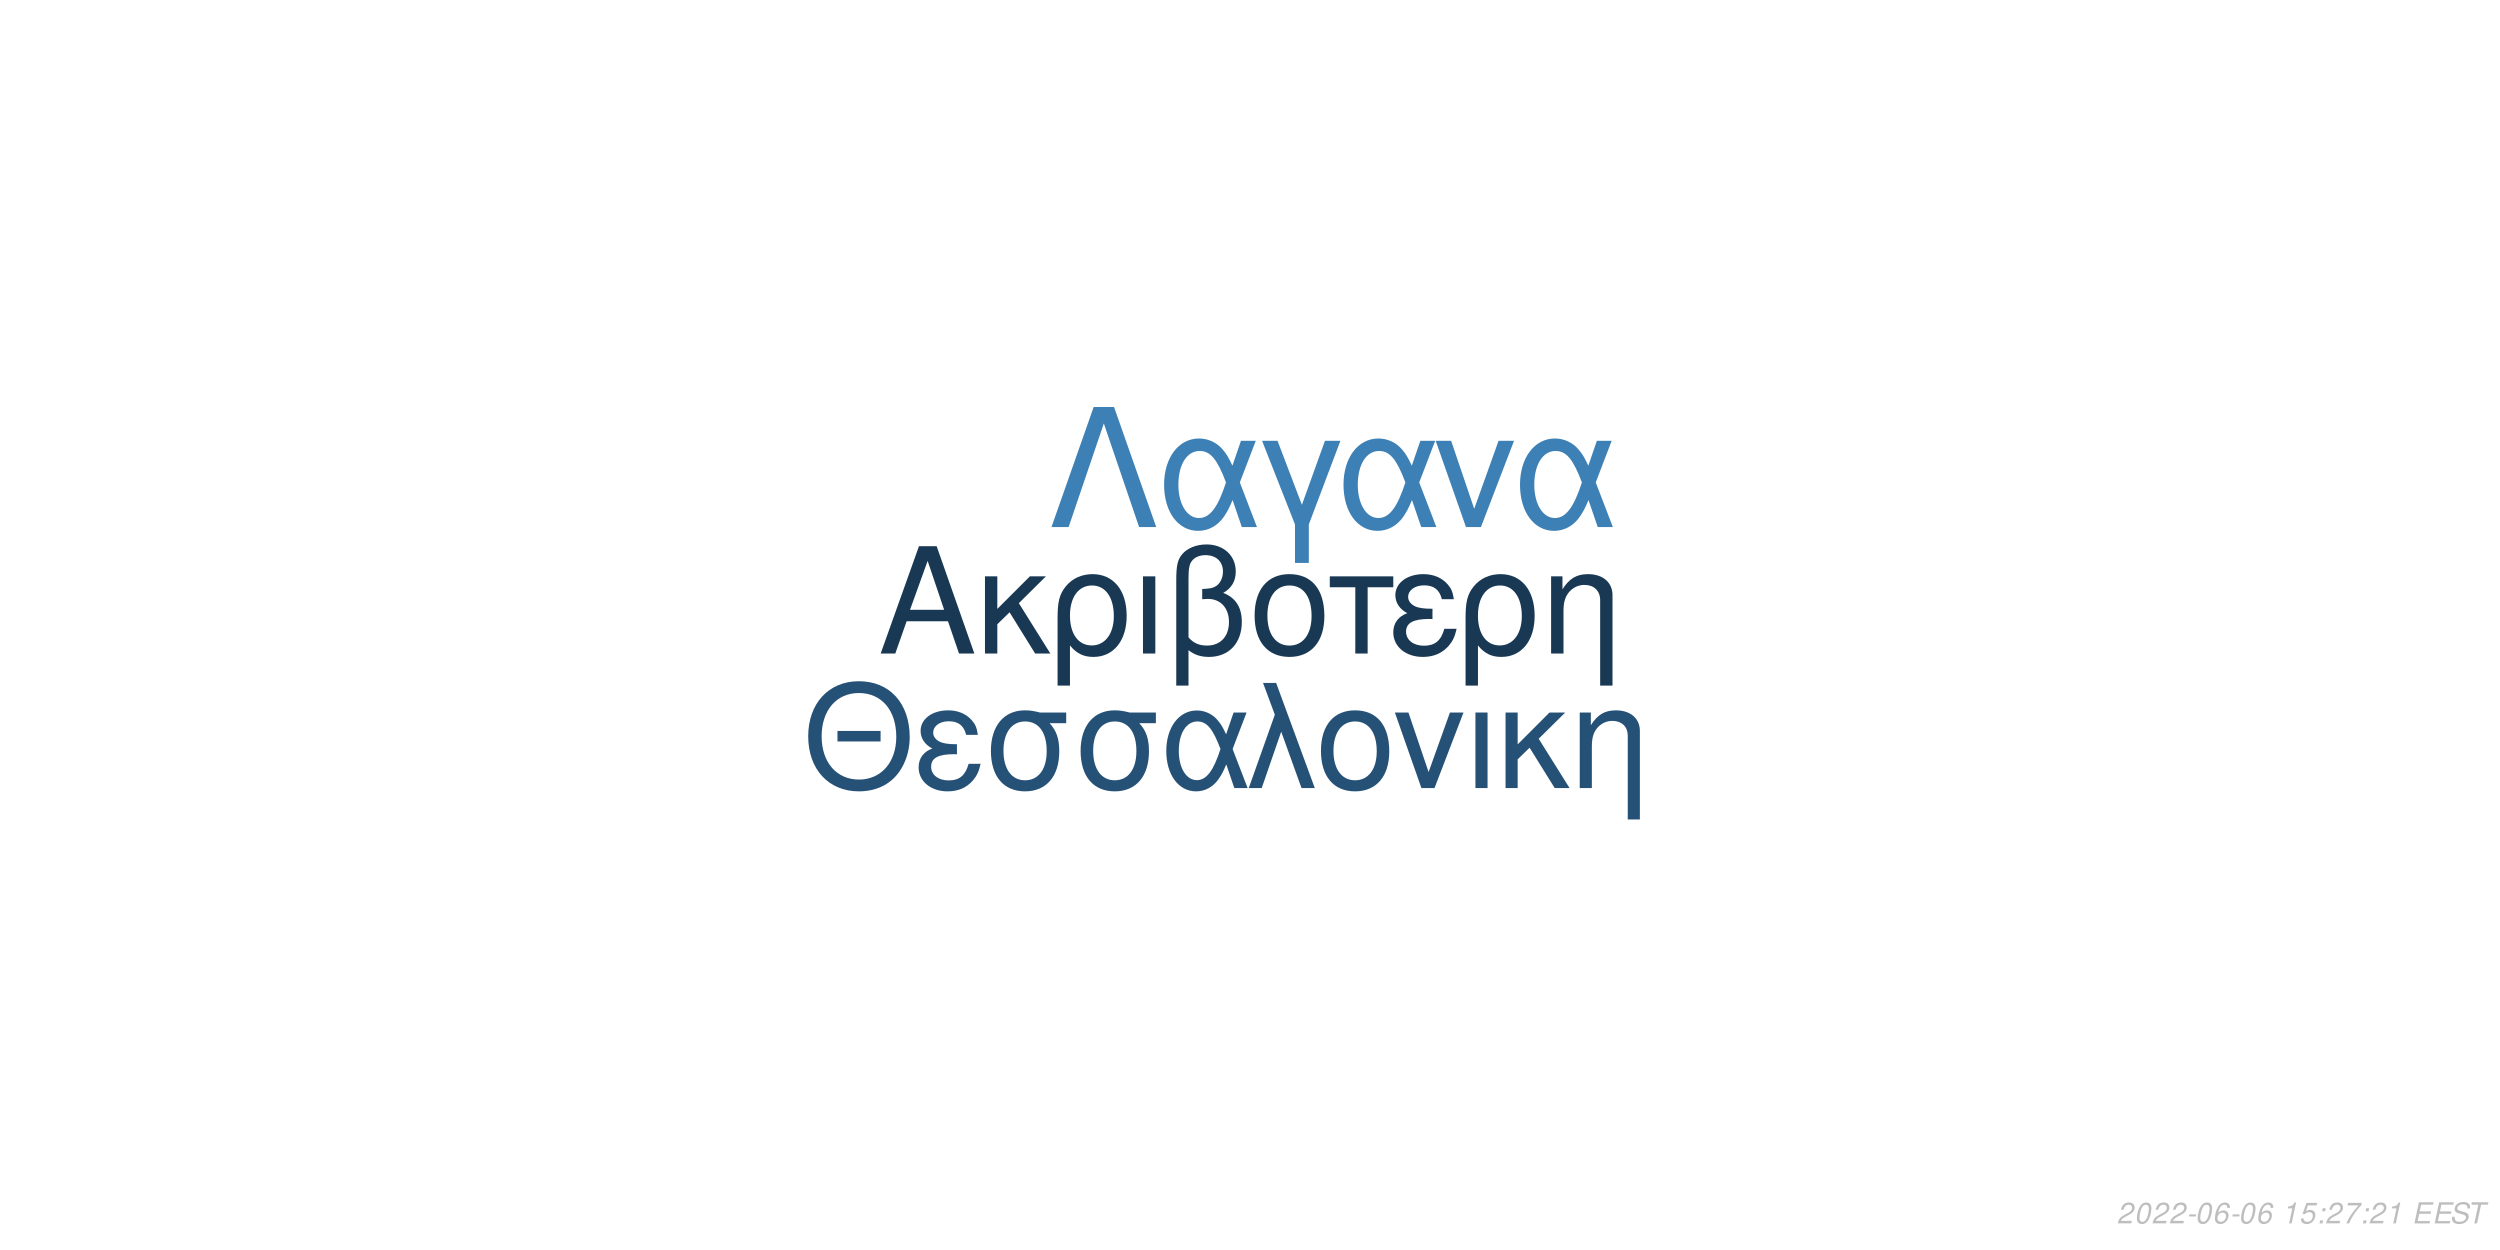
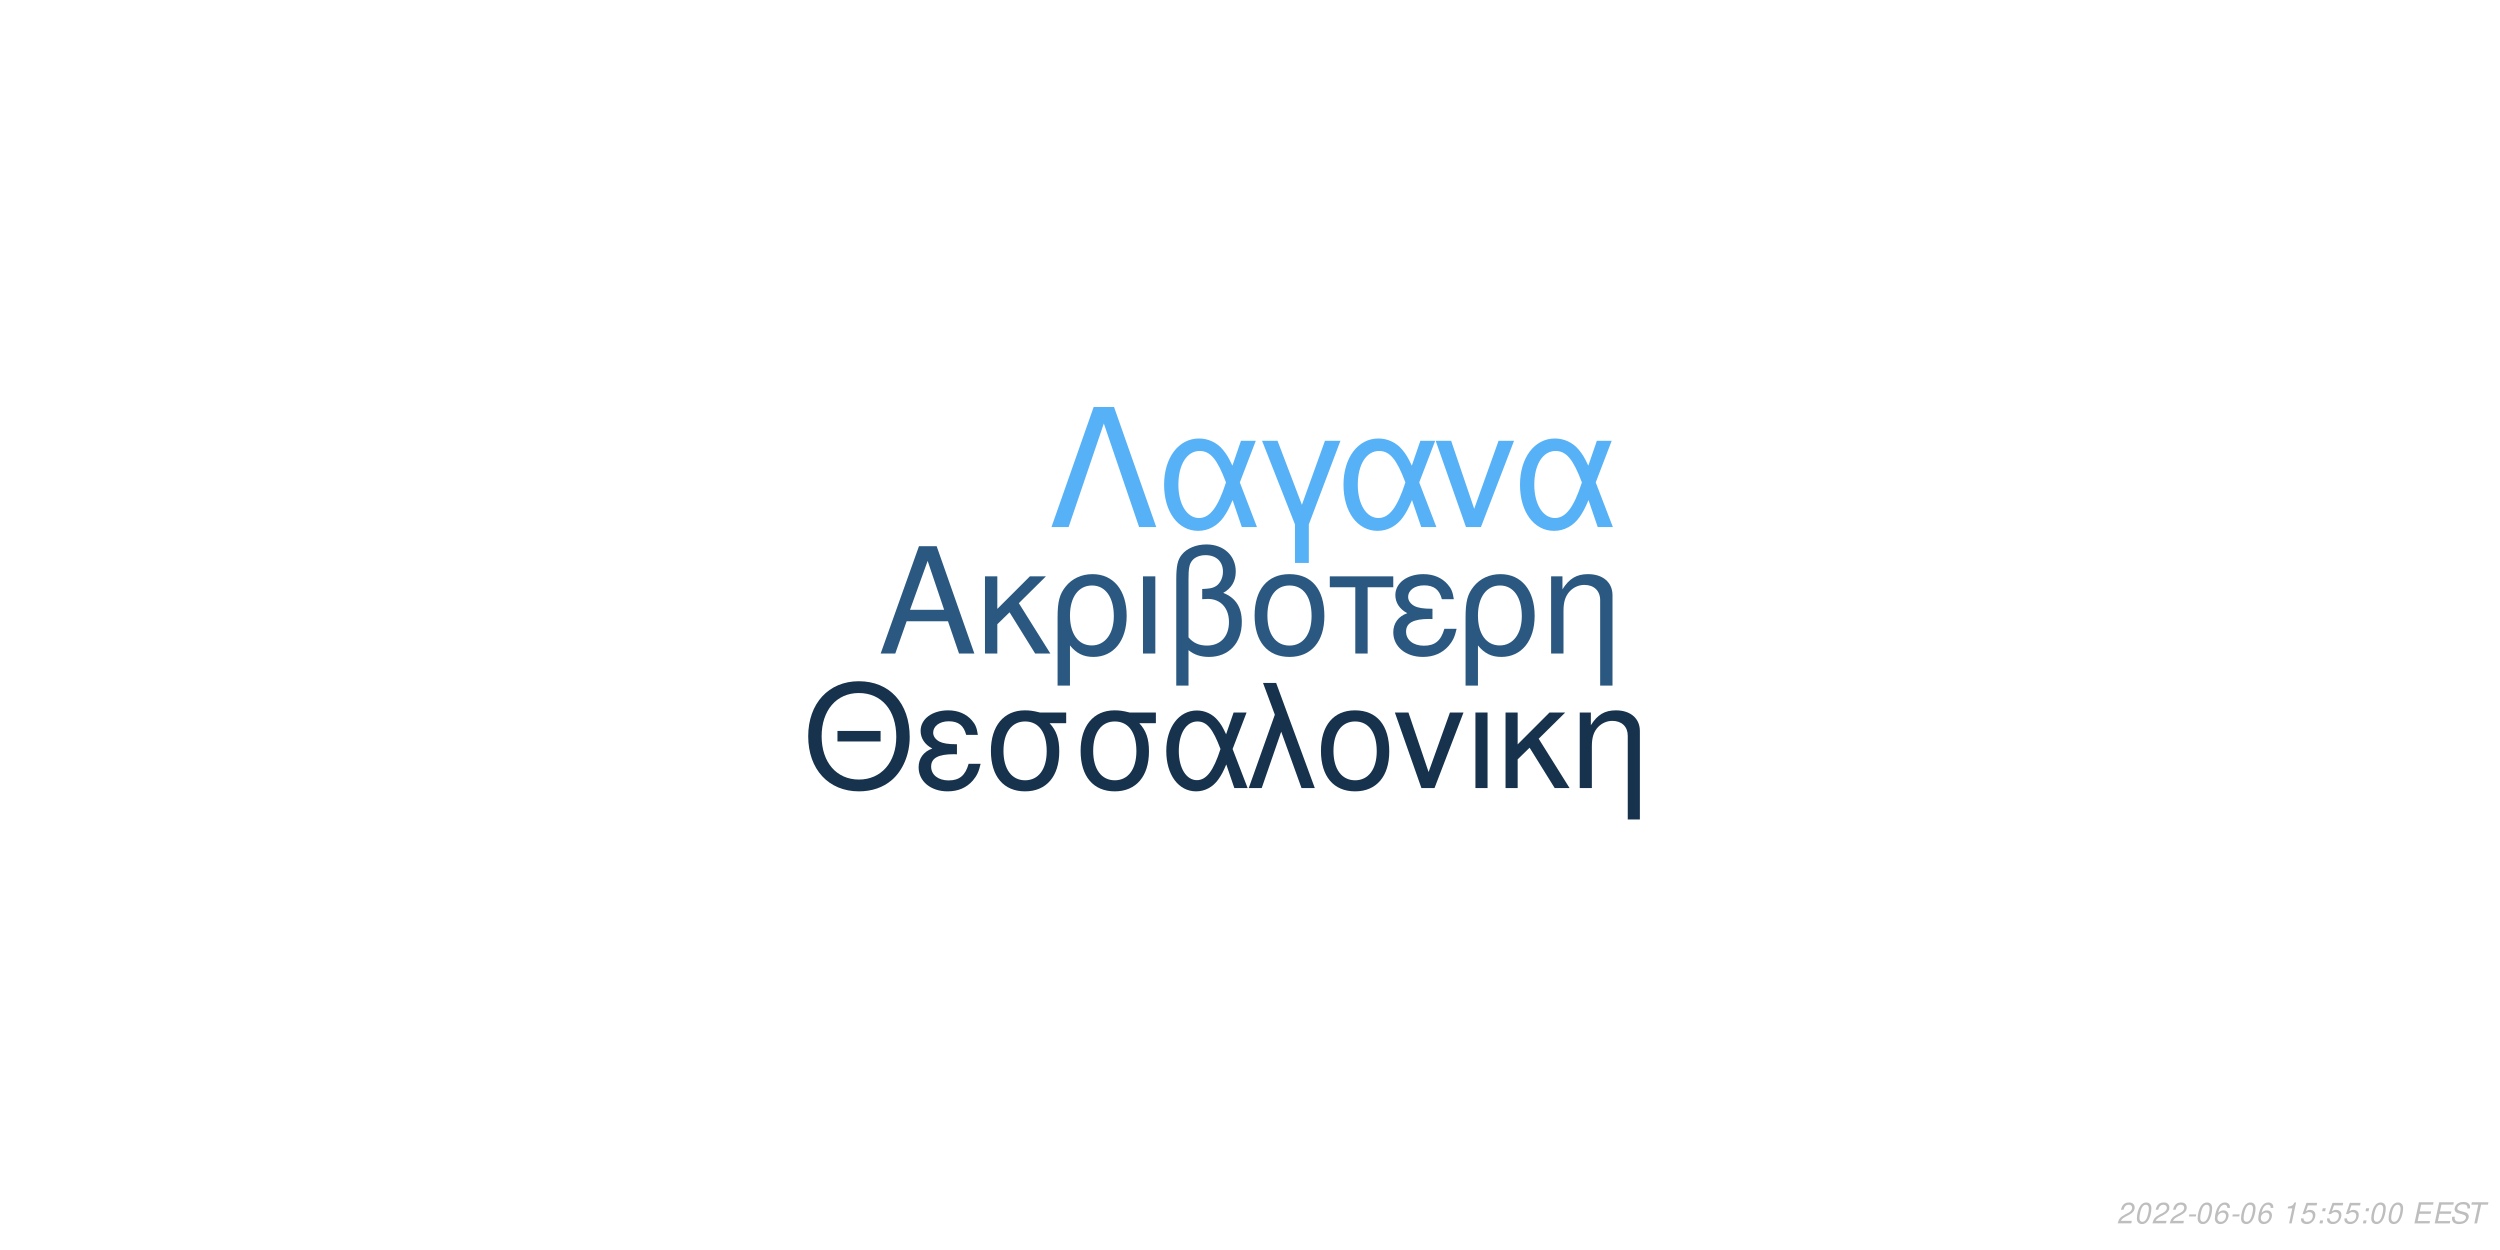
<svg xmlns="http://www.w3.org/2000/svg" xmlns:xlink="http://www.w3.org/1999/xlink" width="864pt" height="432pt" viewBox="0 0 864 432" version="1.1">
  <defs>
    <g>
      <symbol overflow="visible" id="glyph0-0">
        <path style="stroke:none;" d="" />
      </symbol>
      <symbol overflow="visible" id="glyph0-1">
        <path style="stroke:none;" d="M 24.125 -11.141 L 27.938 0 L 33.234 0 L 20.203 -37.094 L 14.094 -37.094 L 0.859 0 L 5.906 0 L 9.828 -11.141 Z M 22.797 -15.109 L 11 -15.109 L 17.094 -32.016 Z M 22.797 -15.109 " />
      </symbol>
      <symbol overflow="visible" id="glyph0-2">
        <path style="stroke:none;" d="M 7.172 -15.422 L 7.172 -26.672 L 2.906 -26.672 L 2.906 0 L 7.172 0 L 7.172 -10.125 L 11.406 -14.25 L 20.25 0 L 25.5 0 L 14.609 -17.406 L 23.969 -26.672 L 18.422 -26.672 Z M 7.172 -15.422 " />
      </symbol>
      <symbol overflow="visible" id="glyph0-3">
        <path style="stroke:none;" d="M 3 11.094 L 7.281 11.094 L 7.281 -2.797 C 9.516 -0.047 11.953 1.172 15.375 1.172 C 22.344 1.172 26.875 -4.422 26.875 -13.031 C 26.875 -21.891 22.297 -27.438 15.062 -27.438 C 11.297 -27.438 7.984 -25.906 5.797 -23.156 C 3.672 -20.516 3 -17.969 3 -12.359 Z M 14.906 -23.516 C 19.547 -23.516 22.438 -19.438 22.438 -12.922 C 22.438 -6.812 19.391 -2.797 14.812 -2.797 C 10.172 -2.797 7.281 -6.766 7.281 -13.125 C 7.281 -19.484 10.234 -23.516 14.906 -23.516 Z M 14.906 -23.516 " />
      </symbol>
      <symbol overflow="visible" id="glyph0-4">
        <path style="stroke:none;" d="M 3.516 0 L 7.781 0 L 7.781 -26.672 L 3.516 -26.672 Z M 3.516 0 " />
      </symbol>
      <symbol overflow="visible" id="glyph0-5">
        <path style="stroke:none;" d="M 4.016 11.094 L 8.25 11.094 L 8.25 -1.172 C 10.172 0.406 12.422 1.172 15.312 1.172 C 22.188 1.172 26.672 -3.609 26.672 -10.891 C 26.672 -15.984 24.578 -19.234 20.25 -20.969 C 23.109 -22.547 24.578 -25.031 24.578 -28.344 C 24.578 -33.844 20.406 -37.703 14.453 -37.703 C 10.938 -37.703 7.734 -36.391 6 -34.25 C 4.484 -32.422 4.016 -30.328 4.016 -25.391 Z M 8.25 -25.656 C 8.25 -29.359 8.5 -30.844 9.469 -32.062 C 10.375 -33.281 12.156 -34 14.094 -34 C 17.812 -34 20.156 -31.812 20.156 -28.297 C 20.156 -25.953 18.984 -23.812 17.297 -23.047 C 16.281 -22.547 15.469 -22.438 12.984 -22.297 L 12.984 -18.781 C 13.734 -18.828 14.344 -18.875 14.969 -18.875 C 19.344 -18.875 22.234 -15.719 22.234 -10.891 C 22.234 -5.906 19.281 -2.75 14.656 -2.75 C 11.953 -2.75 9.922 -3.609 8.25 -5.594 Z M 8.25 -25.656 " />
      </symbol>
      <symbol overflow="visible" id="glyph0-6">
        <path style="stroke:none;" d="M 14.094 -27.438 C 6.562 -27.438 2.094 -22.094 2.094 -13.125 C 2.094 -4.125 6.562 1.172 14.141 1.172 C 21.672 1.172 26.203 -4.172 26.203 -12.922 C 26.203 -22.188 21.828 -27.438 14.094 -27.438 Z M 14.141 -23.516 C 18.938 -23.516 21.781 -19.594 21.781 -12.984 C 21.781 -6.672 18.828 -2.75 14.141 -2.75 C 9.422 -2.75 6.516 -6.672 6.516 -13.125 C 6.516 -19.594 9.422 -23.516 14.141 -23.516 Z M 14.141 -23.516 " />
      </symbol>
      <symbol overflow="visible" id="glyph0-7">
        <path style="stroke:none;" d="M 7.891 0 L 12.156 0 L 12.156 -22.906 L 21.016 -22.906 L 21.016 -26.672 L -0.922 -26.672 L -0.922 -22.906 L 7.891 -22.906 Z M 7.891 0 " />
      </symbol>
      <symbol overflow="visible" id="glyph0-8">
        <path style="stroke:none;" d="M 14.562 -15.469 C 11.344 -15.469 9.562 -15.781 8.297 -16.438 C 6.922 -17.203 6.156 -18.328 6.156 -19.547 C 6.156 -21.891 8.453 -23.562 11.656 -23.562 C 15.062 -23.562 16.953 -22.094 17.812 -18.781 L 21.938 -18.781 C 21.578 -21.266 21.062 -22.5 19.797 -23.922 C 17.812 -26.203 14.906 -27.438 11.453 -27.438 C 5.797 -27.438 1.734 -24.375 1.734 -20.203 C 1.734 -17.609 3.156 -15.375 5.859 -13.938 C 2.797 -12.875 1.016 -10.484 1.016 -7.328 C 1.016 -2.391 5.297 1.172 11.25 1.172 C 14.969 1.172 17.906 -0.109 20.156 -2.641 C 21.578 -4.328 22.297 -5.797 22.906 -8.547 L 18.672 -8.547 C 17.5 -4.422 15.422 -2.703 11.609 -2.703 C 7.938 -2.703 5.438 -4.688 5.438 -7.578 C 5.438 -10.578 7.938 -11.953 13.484 -11.953 C 13.641 -11.953 14.094 -11.953 14.562 -11.906 Z M 14.562 -15.469 " />
      </symbol>
      <symbol overflow="visible" id="glyph0-9">
        <path style="stroke:none;" d="M 3.562 -26.672 L 3.562 0 L 7.844 0 L 7.844 -14.703 C 7.844 -17.906 8.5 -19.891 10.031 -21.531 C 11.406 -22.953 13.188 -23.719 15.062 -23.719 C 18.375 -23.719 20.516 -21.672 20.516 -18.469 L 20.516 11.094 L 24.781 11.094 L 24.781 -20.156 C 24.781 -24.578 21.469 -27.438 16.328 -27.438 C 12.359 -27.438 9.828 -25.906 7.484 -22.188 L 7.484 -26.672 Z M 3.562 -26.672 " />
      </symbol>
      <symbol overflow="visible" id="glyph1-0">
        <path style="stroke:none;" d="" />
      </symbol>
      <symbol overflow="visible" id="glyph1-1">
        <path style="stroke:none;" d="M 26.859 -19.734 L 11.953 -19.734 L 11.953 -16.094 L 26.859 -16.094 Z M 19.328 -36.922 C 8.922 -36.922 1.844 -29.25 1.844 -17.891 C 1.844 -6.484 8.875 1.141 19.391 1.141 C 23.812 1.141 27.703 -0.203 30.641 -2.688 C 34.578 -6.031 36.922 -11.656 36.922 -17.594 C 36.922 -29.297 30 -36.922 19.328 -36.922 Z M 19.328 -32.844 C 27.203 -32.844 32.281 -26.906 32.281 -17.688 C 32.281 -8.922 27.062 -2.938 19.391 -2.938 C 11.609 -2.938 6.484 -8.922 6.484 -17.891 C 6.484 -26.859 11.609 -32.844 19.328 -32.844 Z M 19.328 -32.844 " />
      </symbol>
      <symbol overflow="visible" id="glyph1-2">
        <path style="stroke:none;" d="M 14.25 -15.141 C 11.109 -15.141 9.375 -15.453 8.125 -16.094 C 6.781 -16.844 6.031 -17.938 6.031 -19.141 C 6.031 -21.422 8.266 -23.078 11.406 -23.078 C 14.75 -23.078 16.594 -21.625 17.438 -18.391 L 21.469 -18.391 C 21.125 -20.828 20.625 -22.031 19.391 -23.422 C 17.438 -25.656 14.594 -26.859 11.219 -26.859 C 5.688 -26.859 1.688 -23.875 1.688 -19.781 C 1.688 -17.234 3.094 -15.047 5.734 -13.656 C 2.734 -12.609 1 -10.266 1 -7.172 C 1 -2.344 5.188 1.141 11.016 1.141 C 14.656 1.141 17.547 -0.094 19.734 -2.594 C 21.125 -4.234 21.828 -5.688 22.422 -8.375 L 18.281 -8.375 C 17.141 -4.328 15.094 -2.641 11.359 -2.641 C 7.766 -2.641 5.328 -4.578 5.328 -7.422 C 5.328 -10.359 7.766 -11.703 13.203 -11.703 C 13.359 -11.703 13.797 -11.703 14.25 -11.656 Z M 14.25 -15.141 " />
      </symbol>
      <symbol overflow="visible" id="glyph1-3">
        <path style="stroke:none;" d="M 29 -26.109 L 19.938 -26.109 C 17.594 -26.703 16.438 -26.859 14.703 -26.859 C 7.469 -26.859 2.984 -21.469 2.984 -12.859 C 2.984 -4.031 7.375 1.141 14.797 1.141 C 22.172 1.141 26.609 -4.078 26.609 -12.656 C 26.609 -17.047 25.656 -19.828 23.266 -22.422 L 29 -22.422 Z M 14.797 -23.016 C 19.531 -23.016 22.266 -19.234 22.266 -12.75 C 22.266 -6.531 19.438 -2.688 14.797 -2.688 C 10.172 -2.688 7.328 -6.531 7.328 -12.859 C 7.328 -19.188 10.172 -23.016 14.797 -23.016 Z M 14.797 -23.016 " />
      </symbol>
      <symbol overflow="visible" id="glyph1-4">
        <path style="stroke:none;" d="M 29.344 -26.109 L 24.859 -26.109 L 22.266 -18.578 C 21.125 -21.031 20.484 -22.125 19.328 -23.469 C 17.547 -25.609 14.906 -26.812 12.156 -26.812 C 5.984 -26.812 1.594 -20.984 1.594 -12.812 C 1.594 -4.578 5.828 1.141 11.906 1.141 C 14.953 1.141 17.734 -0.344 19.625 -3.047 C 20.672 -4.531 21.281 -5.688 22.328 -8.172 L 25.109 0 L 29.703 0 L 24.516 -13.5 Z M 20.328 -13.5 C 17.891 -5.922 15.453 -2.734 12.156 -2.734 C 8.516 -2.734 5.922 -6.922 5.922 -12.812 C 5.922 -18.938 8.516 -23.016 12.359 -23.016 C 15.594 -23.016 17.688 -20.531 20.328 -13.5 Z M 20.328 -13.5 " />
      </symbol>
      <symbol overflow="visible" id="glyph1-5">
        <path style="stroke:none;" d="M 1.094 0 L 5.578 0 L 12.312 -19.484 L 19.328 0 L 23.922 0 L 10.562 -36.328 L 6.031 -36.328 L 10.109 -25.359 Z M 1.094 0 " />
      </symbol>
      <symbol overflow="visible" id="glyph1-6">
        <path style="stroke:none;" d="M 13.797 -26.859 C 6.422 -26.859 2.047 -21.625 2.047 -12.859 C 2.047 -4.031 6.422 1.141 13.859 1.141 C 21.234 1.141 25.656 -4.078 25.656 -12.656 C 25.656 -21.719 21.375 -26.859 13.797 -26.859 Z M 13.859 -23.016 C 18.531 -23.016 21.328 -19.188 21.328 -12.703 C 21.328 -6.531 18.438 -2.688 13.859 -2.688 C 9.219 -2.688 6.375 -6.531 6.375 -12.859 C 6.375 -19.188 9.219 -23.016 13.859 -23.016 Z M 13.859 -23.016 " />
      </symbol>
      <symbol overflow="visible" id="glyph1-7">
        <path style="stroke:none;" d="M 14.297 0 L 24.312 -26.109 L 19.625 -26.109 L 12.25 -5.531 L 5.281 -26.109 L 0.594 -26.109 L 9.766 0 Z M 14.297 0 " />
      </symbol>
      <symbol overflow="visible" id="glyph1-8">
        <path style="stroke:none;" d="M 3.438 0 L 7.625 0 L 7.625 -26.109 L 3.438 -26.109 Z M 3.438 0 " />
      </symbol>
      <symbol overflow="visible" id="glyph1-9">
        <path style="stroke:none;" d="M 7.031 -15.094 L 7.031 -26.109 L 2.844 -26.109 L 2.844 0 L 7.031 0 L 7.031 -9.922 L 11.156 -13.953 L 19.828 0 L 24.969 0 L 14.297 -17.047 L 23.469 -26.109 L 18.031 -26.109 Z M 7.031 -15.094 " />
      </symbol>
      <symbol overflow="visible" id="glyph1-10">
        <path style="stroke:none;" d="M 3.484 -26.109 L 3.484 0 L 7.672 0 L 7.672 -14.406 C 7.672 -17.547 8.328 -19.484 9.812 -21.078 C 11.156 -22.469 12.906 -23.219 14.75 -23.219 C 17.984 -23.219 20.078 -21.234 20.078 -18.094 L 20.078 10.859 L 24.266 10.859 L 24.266 -19.734 C 24.266 -24.062 21.031 -26.859 16 -26.859 C 12.109 -26.859 9.609 -25.359 7.328 -21.719 L 7.328 -26.109 Z M 3.484 -26.109 " />
      </symbol>
      <symbol overflow="visible" id="glyph2-0">
        <path style="stroke:none;" d="" />
      </symbol>
      <symbol overflow="visible" id="glyph2-1">
        <path style="stroke:none;" d="M 22.531 -41.484 L 15.484 -41.484 L 0.906 0 L 6.828 0 L 19 -35.797 L 31.188 0 L 37.109 0 Z M 22.531 -41.484 " />
      </symbol>
      <symbol overflow="visible" id="glyph2-2">
        <path style="stroke:none;" d="M 33.516 -29.812 L 28.391 -29.812 L 25.438 -21.219 C 24.125 -24.016 23.391 -25.266 22.078 -26.797 C 20.031 -29.25 17.016 -30.609 13.891 -30.609 C 6.828 -30.609 1.828 -23.953 1.828 -14.625 C 1.828 -5.234 6.656 1.312 13.594 1.312 C 17.078 1.312 20.266 -0.391 22.422 -3.469 C 23.609 -5.172 24.297 -6.484 25.5 -9.328 L 28.688 0 L 33.922 0 L 28 -15.422 Z M 23.219 -15.422 C 20.422 -6.766 17.641 -3.125 13.891 -3.125 C 9.734 -3.125 6.766 -7.906 6.766 -14.625 C 6.766 -21.625 9.734 -26.297 14.109 -26.297 C 17.812 -26.297 20.203 -23.453 23.219 -15.422 Z M 23.219 -15.422 " />
      </symbol>
      <symbol overflow="visible" id="glyph2-3">
        <path style="stroke:none;" d="M 12.062 12.406 L 16.844 12.406 L 16.844 -0.906 L 27.766 -29.812 L 22.422 -29.812 L 14.453 -7.688 L 6.031 -29.812 L 0.688 -29.812 L 12.062 -0.906 Z M 12.062 12.406 " />
      </symbol>
      <symbol overflow="visible" id="glyph2-4">
        <path style="stroke:none;" d="M 16.328 0 L 27.766 -29.812 L 22.422 -29.812 L 14 -6.312 L 6.031 -29.812 L 0.688 -29.812 L 11.156 0 Z M 16.328 0 " />
      </symbol>
      <symbol overflow="visible" id="glyph3-0">
        <path style="stroke:none;" d="" />
      </symbol>
      <symbol overflow="visible" id="glyph3-1">
        <path style="stroke:none;" d="M 5.234 -0.875 L 1.469 -0.875 C 1.641 -1.375 2.203 -1.891 3.109 -2.344 L 4.234 -2.938 C 5.562 -3.625 6.219 -4.469 6.219 -5.484 C 6.219 -5.938 6.062 -6.359 5.797 -6.656 C 5.469 -7.047 4.984 -7.234 4.312 -7.234 C 2.766 -7.234 1.891 -6.453 1.484 -4.734 L 2.375 -4.734 C 2.484 -5.188 2.609 -5.484 2.797 -5.75 C 3.094 -6.203 3.609 -6.453 4.188 -6.453 C 4.891 -6.453 5.344 -6.031 5.344 -5.375 C 5.344 -4.703 4.859 -4.094 4.016 -3.656 L 2.984 -3.125 C 1.234 -2.188 0.797 -1.656 0.344 -0.016 L 5.047 -0.016 Z M 5.234 -0.875 " />
      </symbol>
      <symbol overflow="visible" id="glyph3-2">
        <path style="stroke:none;" d="M 4.203 -7.234 C 3.375 -7.234 2.688 -6.812 2.125 -5.984 C 1.484 -5.047 0.984 -3.188 0.984 -1.734 C 0.984 -1.109 1.172 -0.562 1.484 -0.266 C 1.797 0.047 2.281 0.234 2.766 0.234 C 3.625 0.234 4.281 -0.156 4.859 -1.016 C 5.516 -1.953 6 -3.797 6 -5.266 C 6 -6.5 5.328 -7.234 4.203 -7.234 Z M 4.094 -6.453 C 4.734 -6.453 5.125 -5.984 5.125 -5.156 C 5.125 -4.203 4.781 -2.625 4.406 -1.812 C 3.984 -0.938 3.516 -0.547 2.875 -0.547 C 2.25 -0.547 1.875 -1.031 1.875 -1.828 C 1.875 -2.797 2.203 -4.344 2.594 -5.203 C 2.984 -6.047 3.453 -6.453 4.094 -6.453 Z M 4.094 -6.453 " />
      </symbol>
      <symbol overflow="visible" id="glyph3-3">
        <path style="stroke:none;" d="M 3.516 -3.125 L 1.125 -3.125 L 0.969 -2.406 L 3.359 -2.406 Z M 3.516 -3.125 " />
      </symbol>
      <symbol overflow="visible" id="glyph3-4">
        <path style="stroke:none;" d="M 6.125 -5.344 L 6.141 -5.625 C 6.141 -6.609 5.453 -7.234 4.391 -7.234 C 3.438 -7.234 2.641 -6.719 2.016 -5.703 C 1.422 -4.781 0.938 -2.953 0.938 -1.688 C 0.938 -0.516 1.688 0.234 2.859 0.234 C 3.703 0.234 4.438 -0.156 5 -0.875 C 5.406 -1.422 5.672 -2.156 5.672 -2.766 C 5.672 -3.812 4.969 -4.5 3.906 -4.5 C 3.234 -4.5 2.672 -4.234 2.094 -3.625 C 2.406 -5.375 3.234 -6.453 4.25 -6.453 C 4.703 -6.453 5.062 -6.234 5.172 -5.844 C 5.203 -5.719 5.234 -5.578 5.25 -5.344 Z M 3.656 -3.734 C 4.344 -3.734 4.797 -3.281 4.797 -2.625 C 4.797 -1.469 3.984 -0.547 2.984 -0.547 C 2.297 -0.547 1.812 -1.047 1.812 -1.766 C 1.812 -2.859 2.625 -3.734 3.656 -3.734 Z M 3.656 -3.734 " />
      </symbol>
      <symbol overflow="visible" id="glyph3-5">
        <path style="stroke:none;" d="" />
      </symbol>
      <symbol overflow="visible" id="glyph3-6">
        <path style="stroke:none;" d="M 3.703 -5.188 L 2.594 0 L 3.469 0 L 5.016 -7.234 L 4.438 -7.234 C 3.906 -6.156 3.688 -6.016 2.234 -5.812 L 2.109 -5.188 Z M 3.703 -5.188 " />
      </symbol>
      <symbol overflow="visible" id="glyph3-7">
        <path style="stroke:none;" d="M 6.297 -7.094 L 2.594 -7.094 L 1.234 -3.234 L 2.047 -3.234 C 2.656 -3.766 2.938 -3.906 3.531 -3.906 C 4.328 -3.906 4.797 -3.453 4.797 -2.688 C 4.797 -1.438 3.969 -0.547 2.828 -0.547 C 2.031 -0.547 1.609 -0.938 1.578 -1.734 L 0.703 -1.734 L 0.703 -1.516 C 0.703 -0.938 0.844 -0.547 1.188 -0.266 C 1.562 0.062 2.078 0.234 2.703 0.234 C 3.656 0.234 4.391 -0.156 4.984 -0.922 C 5.422 -1.5 5.672 -2.234 5.672 -2.953 C 5.672 -4 4.938 -4.672 3.812 -4.672 C 3.328 -4.672 2.906 -4.547 2.406 -4.234 L 3.109 -6.219 L 6.109 -6.219 Z M 6.297 -7.094 " />
      </symbol>
      <symbol overflow="visible" id="glyph3-8">
        <path style="stroke:none;" d="M 2.359 -1.031 L 1.312 -1.031 L 1.094 0 L 2.141 0 Z M 3.266 -5.234 L 2.219 -5.234 L 2 -4.203 L 3.047 -4.203 Z M 3.266 -5.234 " />
      </symbol>
      <symbol overflow="visible" id="glyph3-9">
-         <path style="stroke:none;" d="M 6.703 -7.094 L 1.953 -7.094 L 1.766 -6.219 L 5.594 -6.219 C 3.344 -3.688 2.266 -2.109 1.375 0 L 2.344 0 C 3.031 -1.906 4.828 -4.594 6.547 -6.281 Z M 6.703 -7.094 " />
+         <path style="stroke:none;" d="M 2.547 -3.312 L 6.5 -3.312 L 6.688 -4.141 L 2.719 -4.141 L 3.219 -6.469 L 7.344 -6.469 L 7.516 -7.297 L 2.453 -7.297 L 0.906 0 L 6.125 0 L 6.297 -0.812 L 2.016 -0.812 Z M 2.547 -3.312 " />
      </symbol>
      <symbol overflow="visible" id="glyph3-10">
-         <path style="stroke:none;" d="M 2.547 -3.312 L 6.5 -3.312 L 6.688 -4.141 L 2.719 -4.141 L 3.219 -6.469 L 7.344 -6.469 L 7.516 -7.297 L 2.453 -7.297 L 0.906 0 L 6.125 0 L 6.297 -0.812 L 2.016 -0.812 Z M 2.547 -3.312 " />
+         <path style="stroke:none;" d="M 7.062 -5.156 C 7.125 -5.438 7.141 -5.562 7.141 -5.703 C 7.141 -6.156 6.938 -6.594 6.594 -6.891 C 6.188 -7.25 5.656 -7.406 4.875 -7.406 C 3.844 -7.406 3.047 -7.125 2.5 -6.562 C 2.094 -6.141 1.781 -5.438 1.781 -4.922 C 1.781 -4.297 2.219 -3.766 2.891 -3.562 L 4.594 -3.094 C 5.406 -2.859 5.734 -2.578 5.734 -2.094 C 5.734 -1.781 5.547 -1.406 5.266 -1.141 C 4.844 -0.766 4.266 -0.578 3.453 -0.578 C 2.328 -0.578 1.812 -0.984 1.812 -1.906 C 1.812 -2.047 1.812 -2.125 1.844 -2.312 L 0.984 -2.312 C 0.906 -2.062 0.891 -1.906 0.891 -1.688 C 0.891 -0.484 1.797 0.234 3.297 0.234 C 4.359 0.234 5.234 -0.062 5.812 -0.609 C 6.344 -1.078 6.688 -1.797 6.688 -2.375 C 6.688 -2.641 6.609 -2.906 6.453 -3.156 C 6.234 -3.5 5.938 -3.703 5.469 -3.828 L 3.75 -4.312 C 2.984 -4.547 2.734 -4.734 2.734 -5.188 C 2.734 -5.547 2.875 -5.844 3.188 -6.109 C 3.547 -6.438 4.031 -6.594 4.703 -6.594 C 5.266 -6.594 5.688 -6.484 5.906 -6.297 C 6.094 -6.125 6.219 -5.797 6.219 -5.516 C 6.219 -5.422 6.203 -5.344 6.188 -5.156 Z M 7.062 -5.156 " />
      </symbol>
      <symbol overflow="visible" id="glyph3-11">
-         <path style="stroke:none;" d="M 7.062 -5.156 C 7.125 -5.438 7.141 -5.562 7.141 -5.703 C 7.141 -6.156 6.938 -6.594 6.594 -6.891 C 6.188 -7.25 5.656 -7.406 4.875 -7.406 C 3.844 -7.406 3.047 -7.125 2.5 -6.562 C 2.094 -6.141 1.781 -5.438 1.781 -4.922 C 1.781 -4.297 2.219 -3.766 2.891 -3.562 L 4.594 -3.094 C 5.406 -2.859 5.734 -2.578 5.734 -2.094 C 5.734 -1.781 5.547 -1.406 5.266 -1.141 C 4.844 -0.766 4.266 -0.578 3.453 -0.578 C 2.328 -0.578 1.812 -0.984 1.812 -1.906 C 1.812 -2.047 1.812 -2.125 1.844 -2.312 L 0.984 -2.312 C 0.906 -2.062 0.891 -1.906 0.891 -1.688 C 0.891 -0.484 1.797 0.234 3.297 0.234 C 4.359 0.234 5.234 -0.062 5.812 -0.609 C 6.344 -1.078 6.688 -1.797 6.688 -2.375 C 6.688 -2.641 6.609 -2.906 6.453 -3.156 C 6.234 -3.5 5.938 -3.703 5.469 -3.828 L 3.75 -4.312 C 2.984 -4.547 2.734 -4.734 2.734 -5.188 C 2.734 -5.547 2.875 -5.844 3.188 -6.109 C 3.547 -6.438 4.031 -6.594 4.703 -6.594 C 5.266 -6.594 5.688 -6.484 5.906 -6.297 C 6.094 -6.125 6.219 -5.797 6.219 -5.516 C 6.219 -5.422 6.203 -5.344 6.188 -5.156 Z M 7.062 -5.156 " />
-       </symbol>
-       <symbol overflow="visible" id="glyph3-12">
        <path style="stroke:none;" d="M 4.938 -6.469 L 7.312 -6.469 L 7.484 -7.297 L 1.75 -7.297 L 1.578 -6.469 L 3.984 -6.469 L 2.609 0 L 3.547 0 Z M 4.938 -6.469 " />
      </symbol>
    </g>
  </defs>
  <g id="surface1">
    <rect x="0" y="0" width="864" height="432" style="fill:rgb(100%,100%,100%);fill-opacity:1;stroke:none;" />
-     <g style="fill:rgb(9.804%,21.961%,32.941%);fill-opacity:1;">
+     <g style="fill:rgb(16.471%,34.51%,50.196%);fill-opacity:1;">
      <use xlink:href="#glyph0-1" x="303.5" y="225.861" />
      <use xlink:href="#glyph0-2" x="337.5" y="225.861" />
      <use xlink:href="#glyph0-3" x="362.5" y="225.861" />
      <use xlink:href="#glyph0-4" x="391.5" y="225.861" />
      <use xlink:href="#glyph0-5" x="402.5" y="225.861" />
      <use xlink:href="#glyph0-6" x="431.5" y="225.861" />
      <use xlink:href="#glyph0-7" x="460.5" y="225.861" />
      <use xlink:href="#glyph0-8" x="480.5" y="225.861" />
      <use xlink:href="#glyph0-3" x="503.5" y="225.861" />
      <use xlink:href="#glyph0-9" x="532.5" y="225.861" />
    </g>
-     <g style="fill:rgb(14.902%,31.765%,46.667%);fill-opacity:1;">
+     <g style="fill:rgb(8.627%,19.608%,29.804%);fill-opacity:1;">
      <use xlink:href="#glyph1-1" x="277.473" y="272.354" />
      <use xlink:href="#glyph1-2" x="316.473" y="272.354" />
      <use xlink:href="#glyph1-3" x="339.473" y="272.354" />
      <use xlink:href="#glyph1-3" x="370.473" y="272.354" />
      <use xlink:href="#glyph1-4" x="401.473" y="272.354" />
      <use xlink:href="#glyph1-5" x="430.473" y="272.354" />
      <use xlink:href="#glyph1-6" x="454.473" y="272.354" />
      <use xlink:href="#glyph1-7" x="481.473" y="272.354" />
      <use xlink:href="#glyph1-8" x="506.473" y="272.354" />
      <use xlink:href="#glyph1-9" x="517.473" y="272.354" />
      <use xlink:href="#glyph1-10" x="542.473" y="272.354" />
    </g>
-     <g style="fill:rgb(23.922%,50.196%,70.98%);fill-opacity:1;">
+     <g style="fill:rgb(33.725%,69.412%,96.863%);fill-opacity:1;">
      <use xlink:href="#glyph2-1" x="362.484" y="182.152" />
      <use xlink:href="#glyph2-2" x="400.484" y="182.152" />
      <use xlink:href="#glyph2-3" x="435.484" y="182.152" />
      <use xlink:href="#glyph2-2" x="462.484" y="182.152" />
      <use xlink:href="#glyph2-4" x="495.484" y="182.152" />
      <use xlink:href="#glyph2-2" x="523.484" y="182.152" />
    </g>
    <g style="fill:rgb(74.51%,74.51%,74.51%);fill-opacity:1;">
      <use xlink:href="#glyph3-1" x="731.52" y="422.81" />
      <use xlink:href="#glyph3-2" x="737.52" y="422.81" />
      <use xlink:href="#glyph3-1" x="743.52" y="422.81" />
      <use xlink:href="#glyph3-1" x="749.52" y="422.81" />
      <use xlink:href="#glyph3-3" x="755.52" y="422.81" />
      <use xlink:href="#glyph3-2" x="758.52" y="422.81" />
      <use xlink:href="#glyph3-4" x="764.52" y="422.81" />
      <use xlink:href="#glyph3-3" x="770.52" y="422.81" />
      <use xlink:href="#glyph3-2" x="773.52" y="422.81" />
      <use xlink:href="#glyph3-4" x="779.52" y="422.81" />
      <use xlink:href="#glyph3-5" x="785.52" y="422.81" />
      <use xlink:href="#glyph3-6" x="788.52" y="422.81" />
      <use xlink:href="#glyph3-7" x="794.52" y="422.81" />
      <use xlink:href="#glyph3-8" x="800.52" y="422.81" />
-       <use xlink:href="#glyph3-1" x="803.52" y="422.81" />
-       <use xlink:href="#glyph3-9" x="809.52" y="422.81" />
+       <use xlink:href="#glyph3-7" x="803.52" y="422.81" />
+       <use xlink:href="#glyph3-7" x="809.52" y="422.81" />
      <use xlink:href="#glyph3-8" x="815.52" y="422.81" />
-       <use xlink:href="#glyph3-1" x="818.52" y="422.81" />
-       <use xlink:href="#glyph3-6" x="824.52" y="422.81" />
+       <use xlink:href="#glyph3-2" x="818.52" y="422.81" />
+       <use xlink:href="#glyph3-2" x="824.52" y="422.81" />
      <use xlink:href="#glyph3-5" x="830.52" y="422.81" />
-       <use xlink:href="#glyph3-10" x="833.52" y="422.81" />
-       <use xlink:href="#glyph3-10" x="840.52" y="422.81" />
-       <use xlink:href="#glyph3-11" x="846.52" y="422.81" />
-       <use xlink:href="#glyph3-12" x="852.52" y="422.81" />
+       <use xlink:href="#glyph3-9" x="833.52" y="422.81" />
+       <use xlink:href="#glyph3-9" x="840.52" y="422.81" />
+       <use xlink:href="#glyph3-10" x="846.52" y="422.81" />
+       <use xlink:href="#glyph3-11" x="852.52" y="422.81" />
    </g>
  </g>
</svg>
